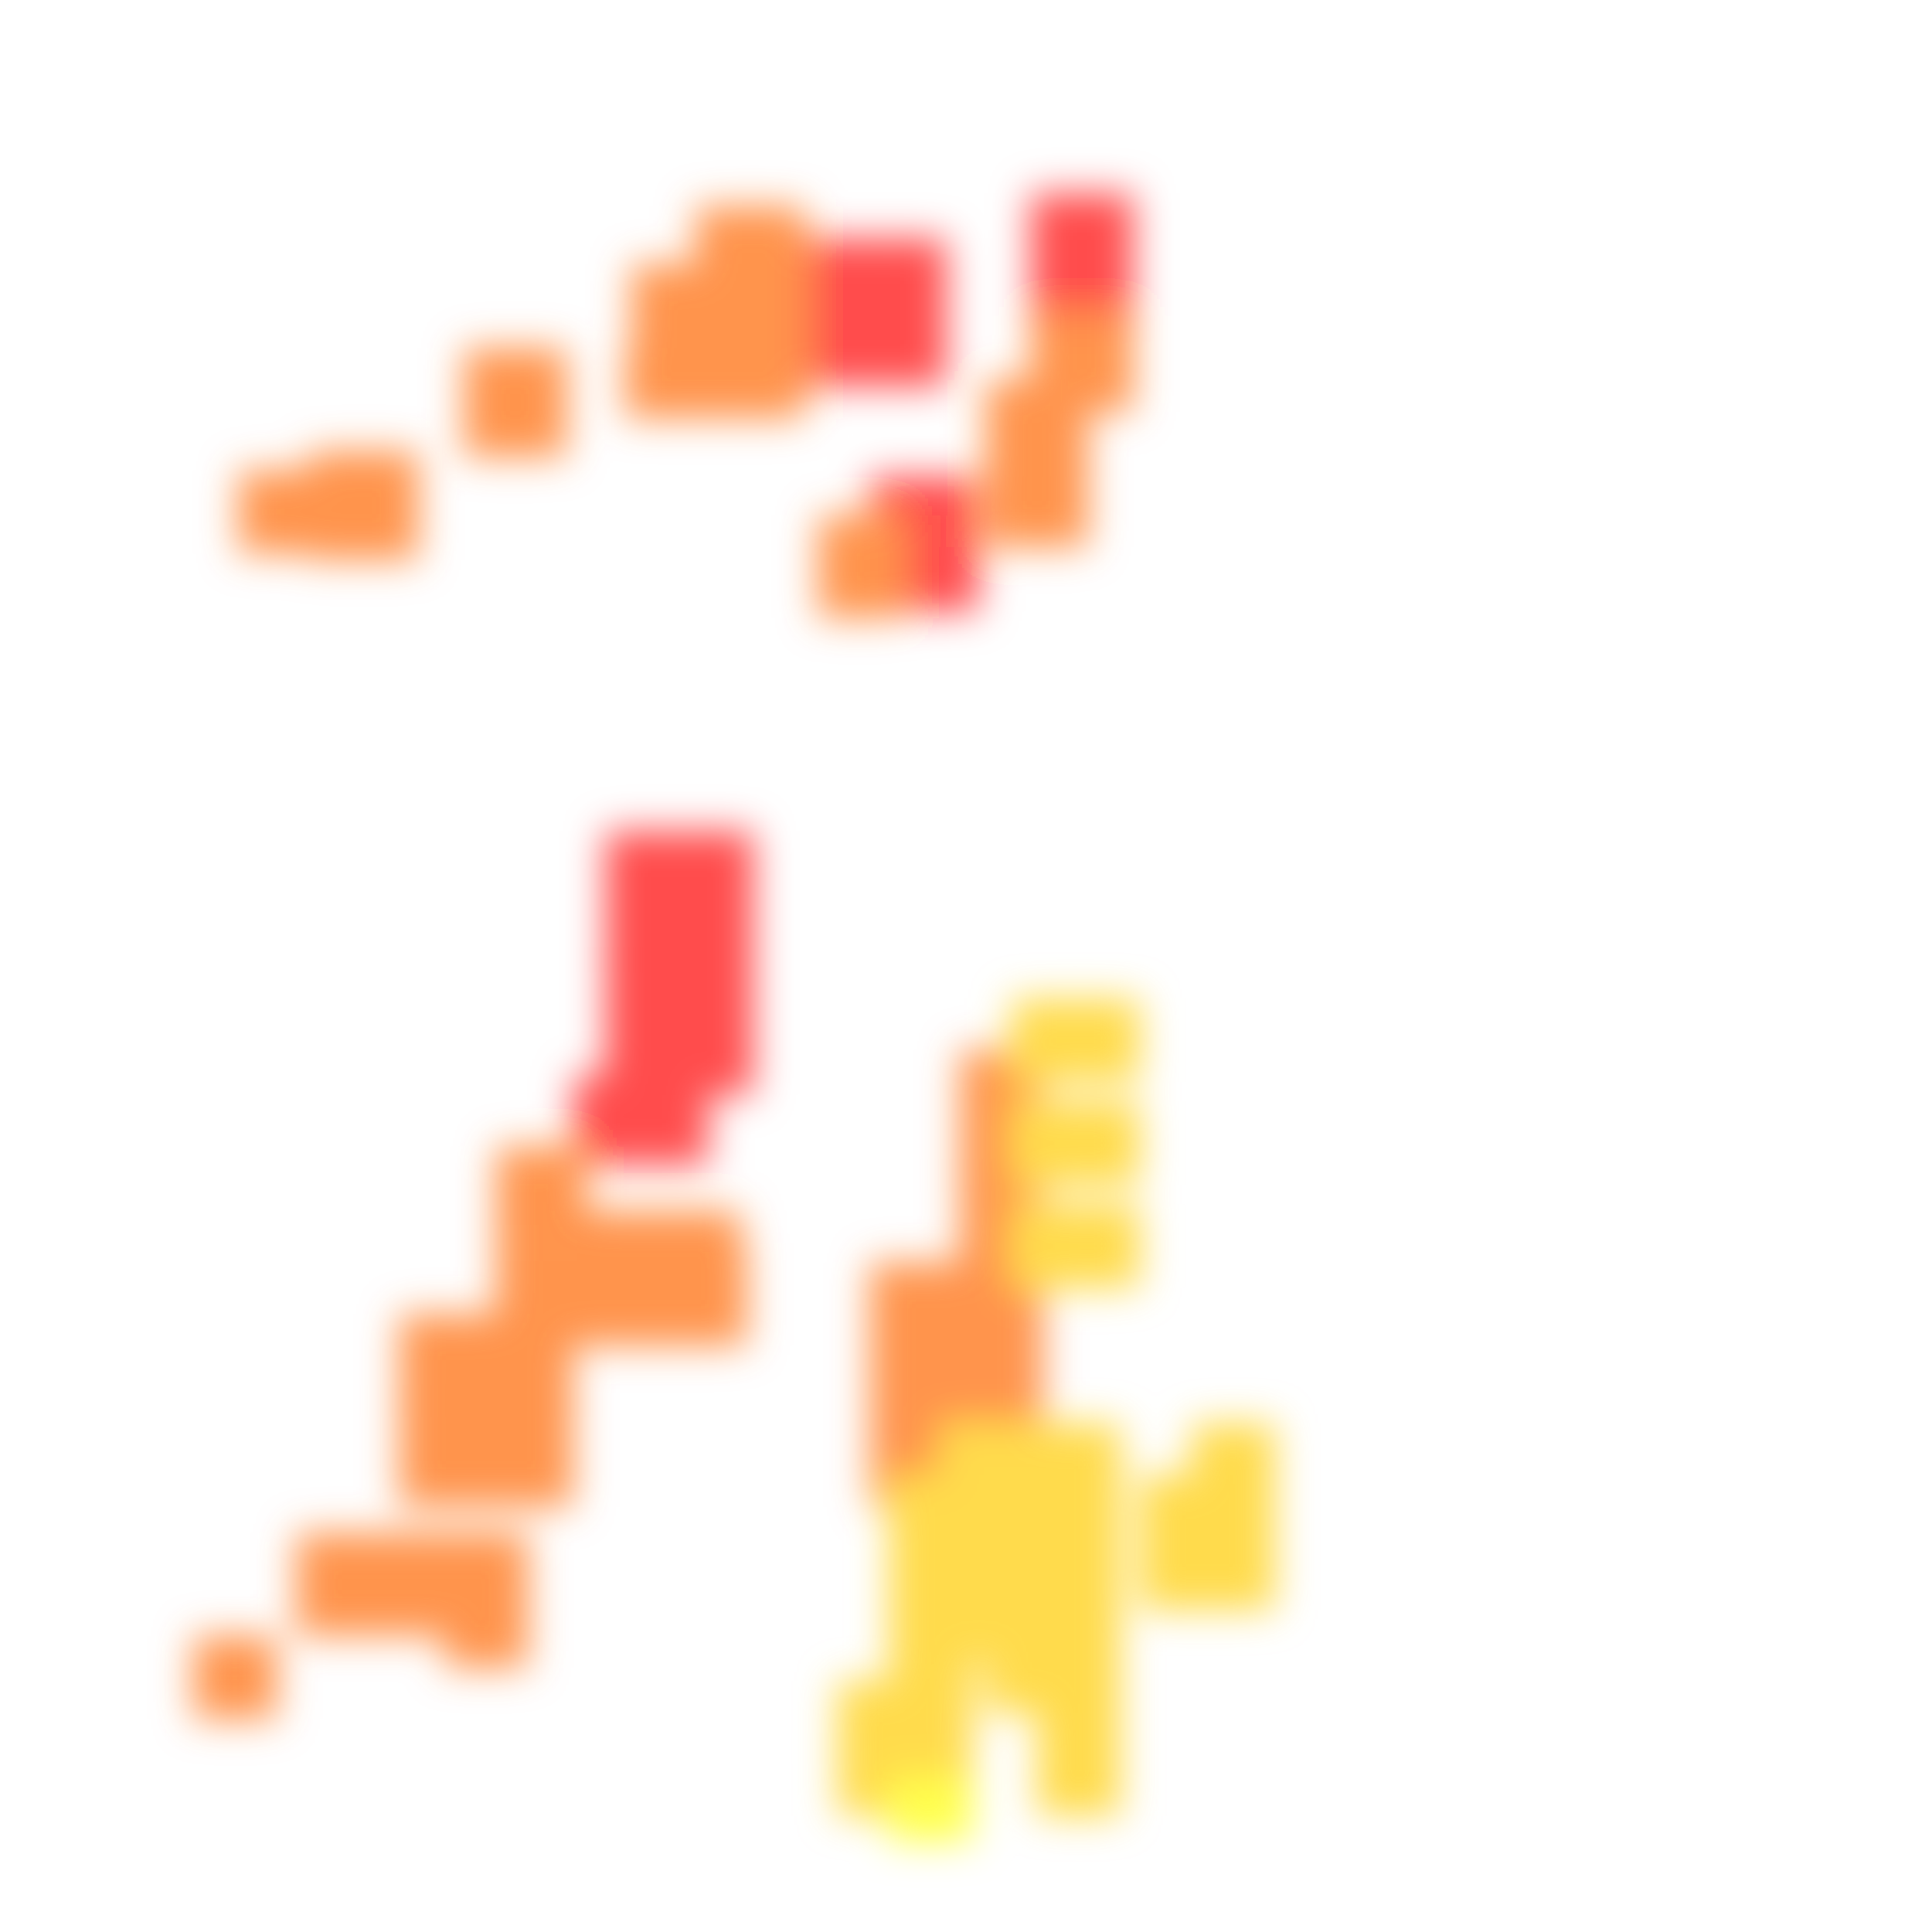
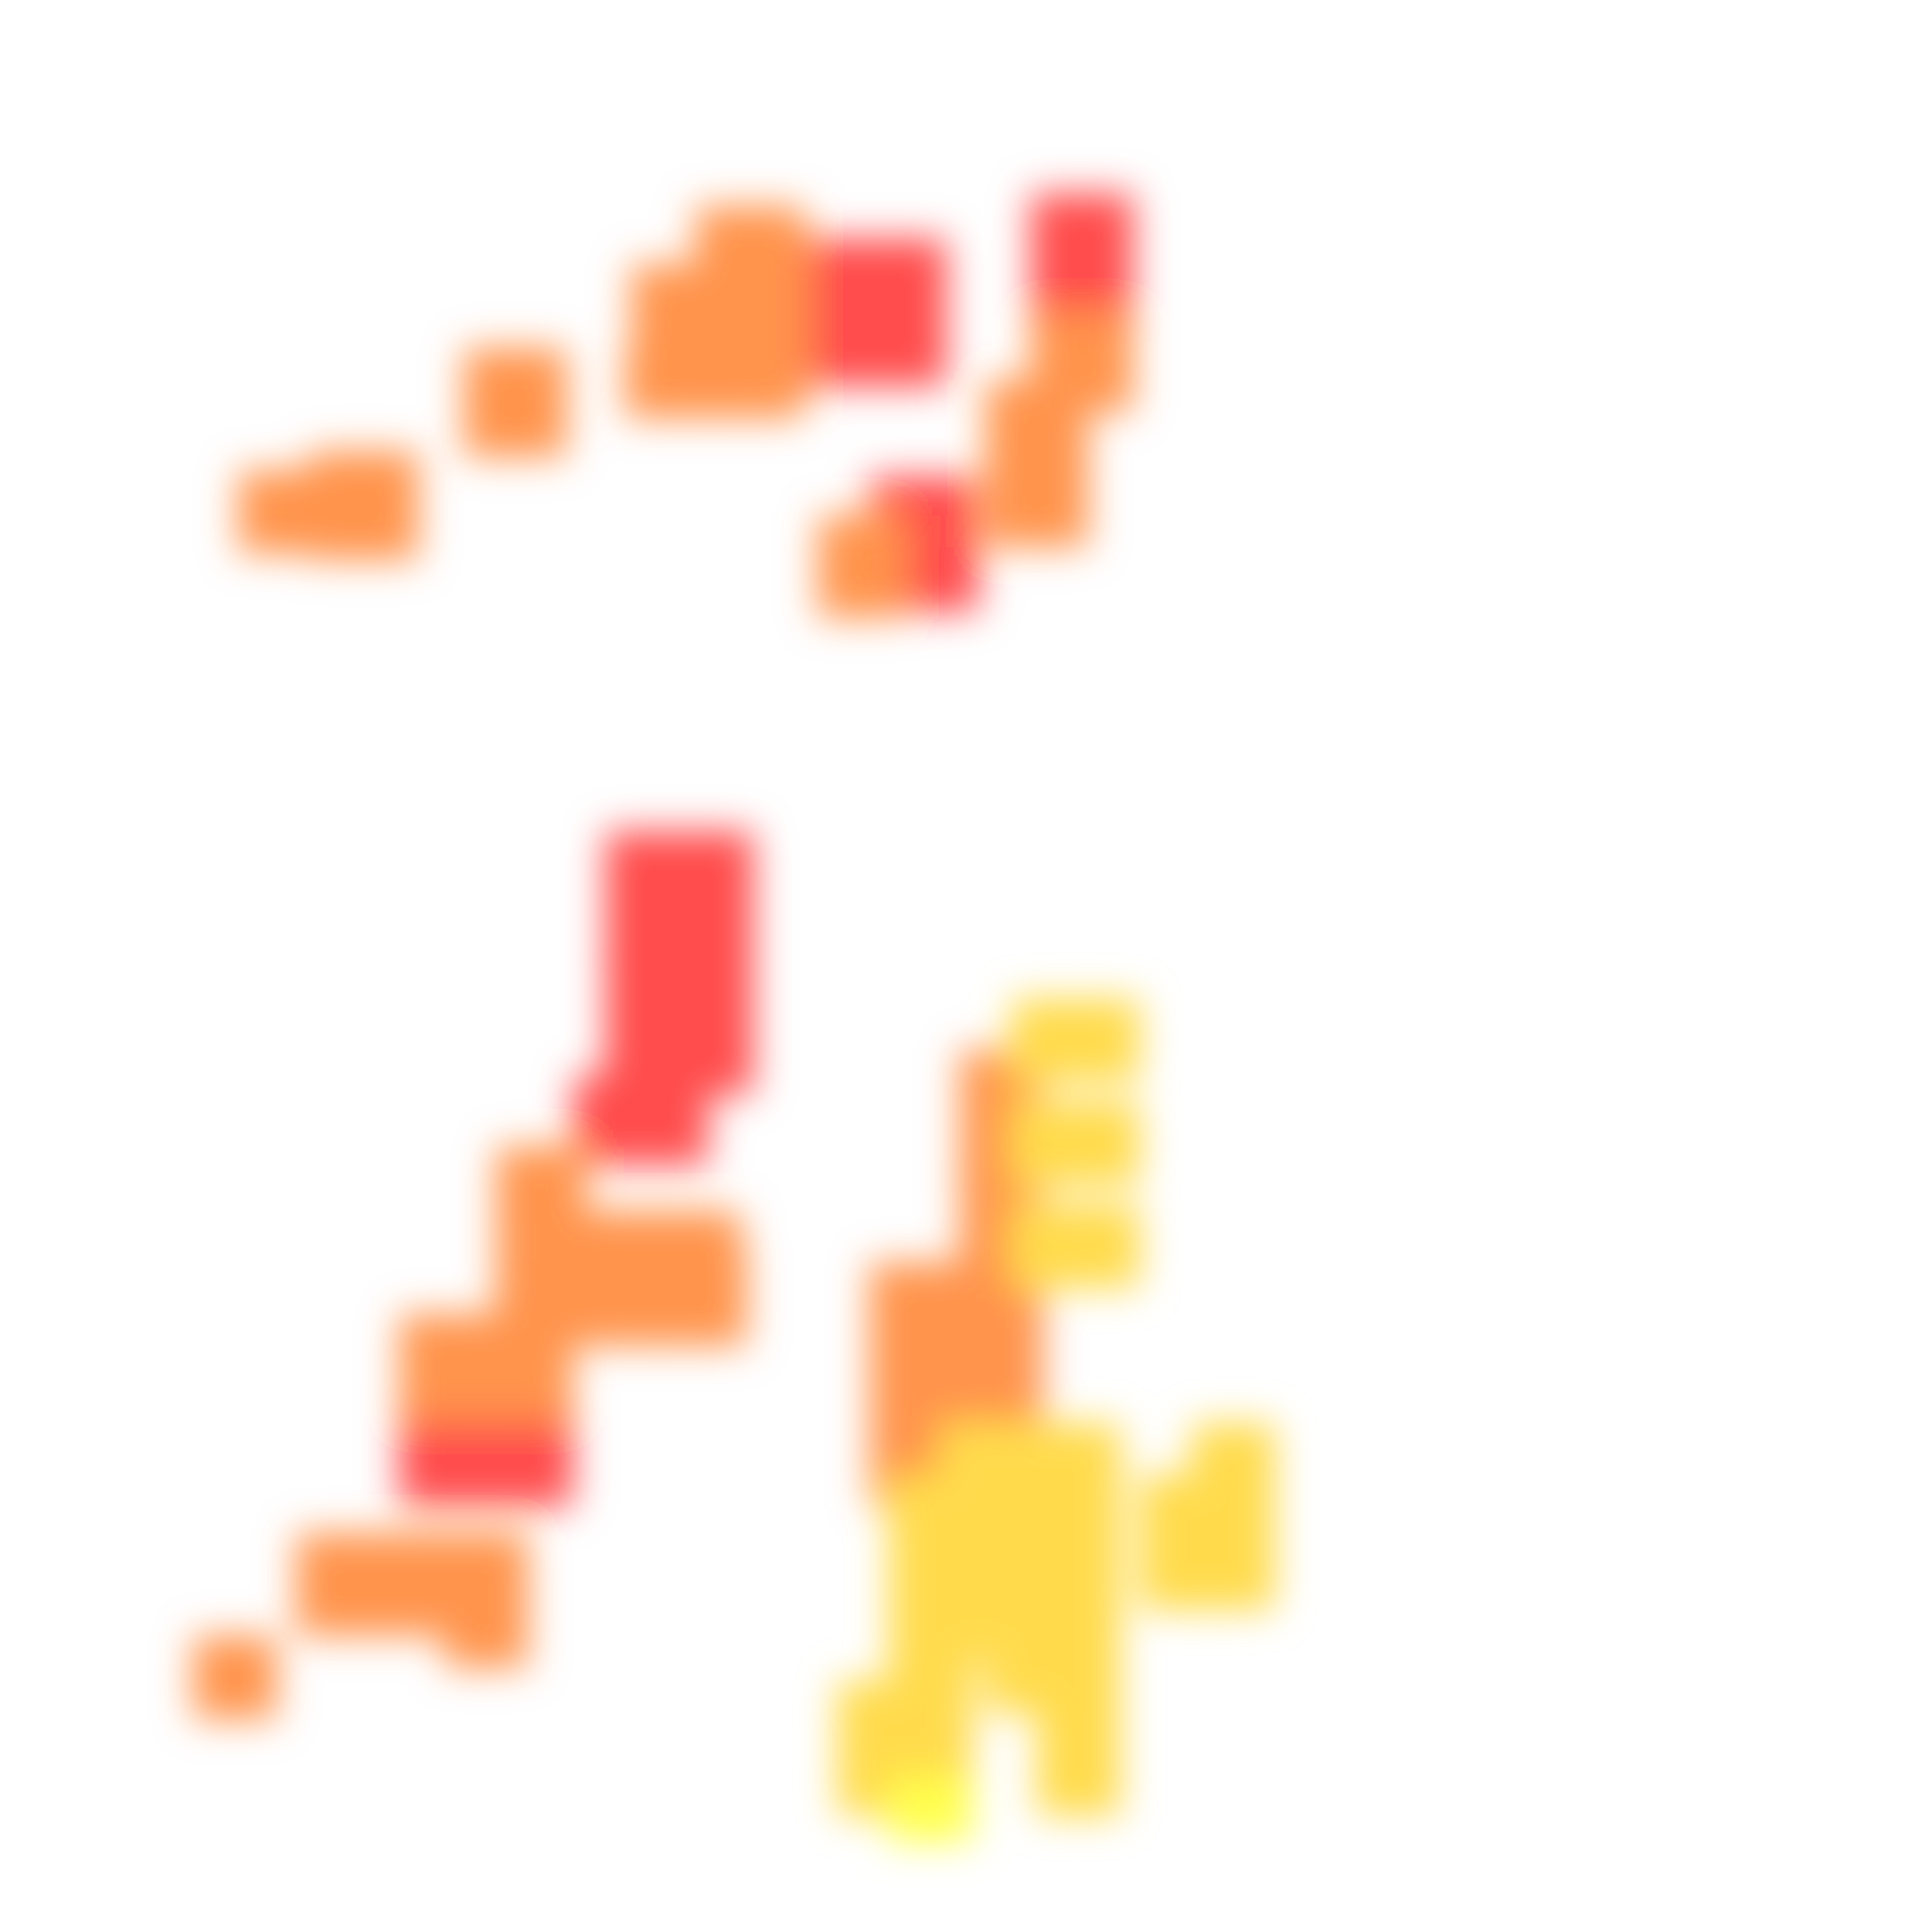
<svg xmlns="http://www.w3.org/2000/svg" width="300" height="300" viewBox="0 0 300 300" class="creatureMap" style="position:absolute;">
  <defs>
    <filter id="blur" x="-30%" y="-30%" width="160%" height="160%">
      <feGaussianBlur stdDeviation="3" />
    </filter>
    <pattern id="pattern-untameable" width="10" height="10" patternTransform="rotate(135)" patternUnits="userSpaceOnUse">
      <rect width="4" height="10" fill="black" />
    </pattern>
    <filter id="groupStroke">
      <feFlood result="outsideColor" flood-color="black" />
      <feMorphology in="SourceAlpha" operator="dilate" radius="2" />
      <feComposite result="strokeoutline1" in="outsideColor" operator="in" />
      <feComposite result="strokeoutline2" in="strokeoutline1" in2="SourceAlpha" operator="out" />
      <feGaussianBlur in="strokeoutline2" result="strokeblur" stdDeviation="1" />
    </filter>
    <style>
            .spawningMap-very-common { fill: #0F0; }
            .spawningMap-common { fill: #B2FF00; }
            .spawningMap-uncommon { fill: #FF0; }
            .spawningMap-very-uncommon { fill: #FC0; }
            .spawningMap-rare { fill: #F60; }
            .spawningMap-very-rare { fill: #F00; }
            .spawning-map-point { stroke:black; stroke-width:1; }
        </style>
  </defs>
  <g filter="url(#blur)" opacity="0.7">
    <g class="spawningMap-very-rare">
      <rect x="103" y="147" width="14" height="23" />
      <rect x="89" y="167" width="21" height="14" />
+       <rect x="62" y="215" width="16" height="19" />
+       <rect x="73" y="215" width="16" height="19" />
      <rect x="160" y="30" width="16" height="23" />
      <rect x="135" y="74" width="17" height="21" />
      <rect x="131" y="37" width="16" height="23" />
      <rect x="103" y="129" width="14" height="22" />
      <rect x="94" y="129" width="13" height="22" />
      <rect x="94" y="147" width="13" height="23" />
      <rect x="120" y="37" width="16" height="23" />
    </g>
    <g class="spawningMap-rare">
      <rect x="46" y="238" width="13" height="16" />
      <rect x="30" y="254" width="13" height="13" />
      <rect x="98" y="41" width="15" height="13" />
      <rect x="149" y="180" width="13" height="21" />
      <rect x="48" y="76" width="17" height="11" />
      <rect x="153" y="59" width="16" height="15" />
      <rect x="127" y="80" width="13" height="16" />
      <rect x="37" y="73" width="16" height="13" />
-       <rect x="62" y="215" width="16" height="19" />
-       <rect x="73" y="215" width="16" height="19" />
      <rect x="89" y="188" width="26" height="11" />
      <rect x="77" y="178" width="14" height="15" />
      <rect x="135" y="218" width="16" height="16" />
      <rect x="146" y="207" width="16" height="16" />
      <rect x="62" y="238" width="13" height="16" />
      <rect x="54" y="238" width="13" height="16" />
      <rect x="69" y="238" width="13" height="13" />
      <rect x="72" y="54" width="16" height="11" />
      <rect x="108" y="38" width="17" height="11" />
      <rect x="108" y="54" width="17" height="11" />
      <rect x="108" y="49" width="17" height="11" />
      <rect x="98" y="49" width="15" height="11" />
      <rect x="108" y="43" width="17" height="11" />
      <rect x="108" y="32" width="17" height="11" />
      <rect x="97" y="54" width="16" height="11" />
      <rect x="153" y="69" width="16" height="16" />
      <rect x="48" y="70" width="17" height="11" />
      <rect x="72" y="60" width="16" height="11" />
      <rect x="160" y="49" width="16" height="15" />
      <rect x="62" y="204" width="16" height="16" />
      <rect x="73" y="204" width="16" height="16" />
      <rect x="77" y="193" width="16" height="16" />
      <rect x="89" y="193" width="16" height="16" />
      <rect x="100" y="193" width="16" height="16" />
      <rect x="135" y="196" width="16" height="16" />
      <rect x="135" y="207" width="16" height="16" />
      <rect x="146" y="196" width="16" height="16" />
      <rect x="149" y="163" width="13" height="22" />
      <rect x="69" y="246" width="13" height="13" />
    </g>
    <g class="spawningMap-very-uncommon">
      <rect x="130" y="261" width="13" height="13" />
      <rect x="130" y="269" width="13" height="13" />
      <rect x="164" y="187" width="13" height="13" />
      <rect x="157" y="187" width="13" height="13" />
      <rect x="185" y="237" width="13" height="13" />
      <rect x="138" y="229" width="13" height="13" />
      <rect x="161" y="245" width="13" height="13" />
      <rect x="146" y="245" width="13" height="13" />
      <rect x="138" y="245" width="13" height="13" />
      <rect x="138" y="253" width="13" height="13" />
      <rect x="146" y="229" width="13" height="13" />
      <rect x="146" y="221" width="13" height="14" />
      <rect x="153" y="221" width="13" height="14" />
      <rect x="138" y="261" width="13" height="13" />
      <rect x="138" y="269" width="13" height="13" />
      <rect x="161" y="221" width="13" height="14" />
      <rect x="157" y="155" width="13" height="13" />
      <rect x="164" y="171" width="13" height="13" />
      <rect x="157" y="171" width="13" height="13" />
      <rect x="185" y="221" width="13" height="13" />
      <rect x="185" y="229" width="13" height="13" />
      <rect x="177" y="229" width="13" height="13" />
      <rect x="177" y="237" width="13" height="13" />
      <rect x="164" y="155" width="13" height="13" />
      <rect x="161" y="229" width="13" height="13" />
      <rect x="153" y="229" width="13" height="13" />
      <rect x="161" y="237" width="13" height="13" />
      <rect x="153" y="237" width="13" height="13" />
      <rect x="146" y="237" width="13" height="13" />
      <rect x="138" y="237" width="13" height="13" />
      <rect x="153" y="245" width="13" height="13" />
      <rect x="153" y="253" width="13" height="13" />
      <rect x="161" y="253" width="13" height="13" />
      <rect x="161" y="261" width="13" height="13" />
      <rect x="161" y="269" width="13" height="13" />
    </g>
    <g class="spawningMap-uncommon">
      <rect x="138" y="276" width="13" height="10" />
    </g>
  </g>
</svg>
